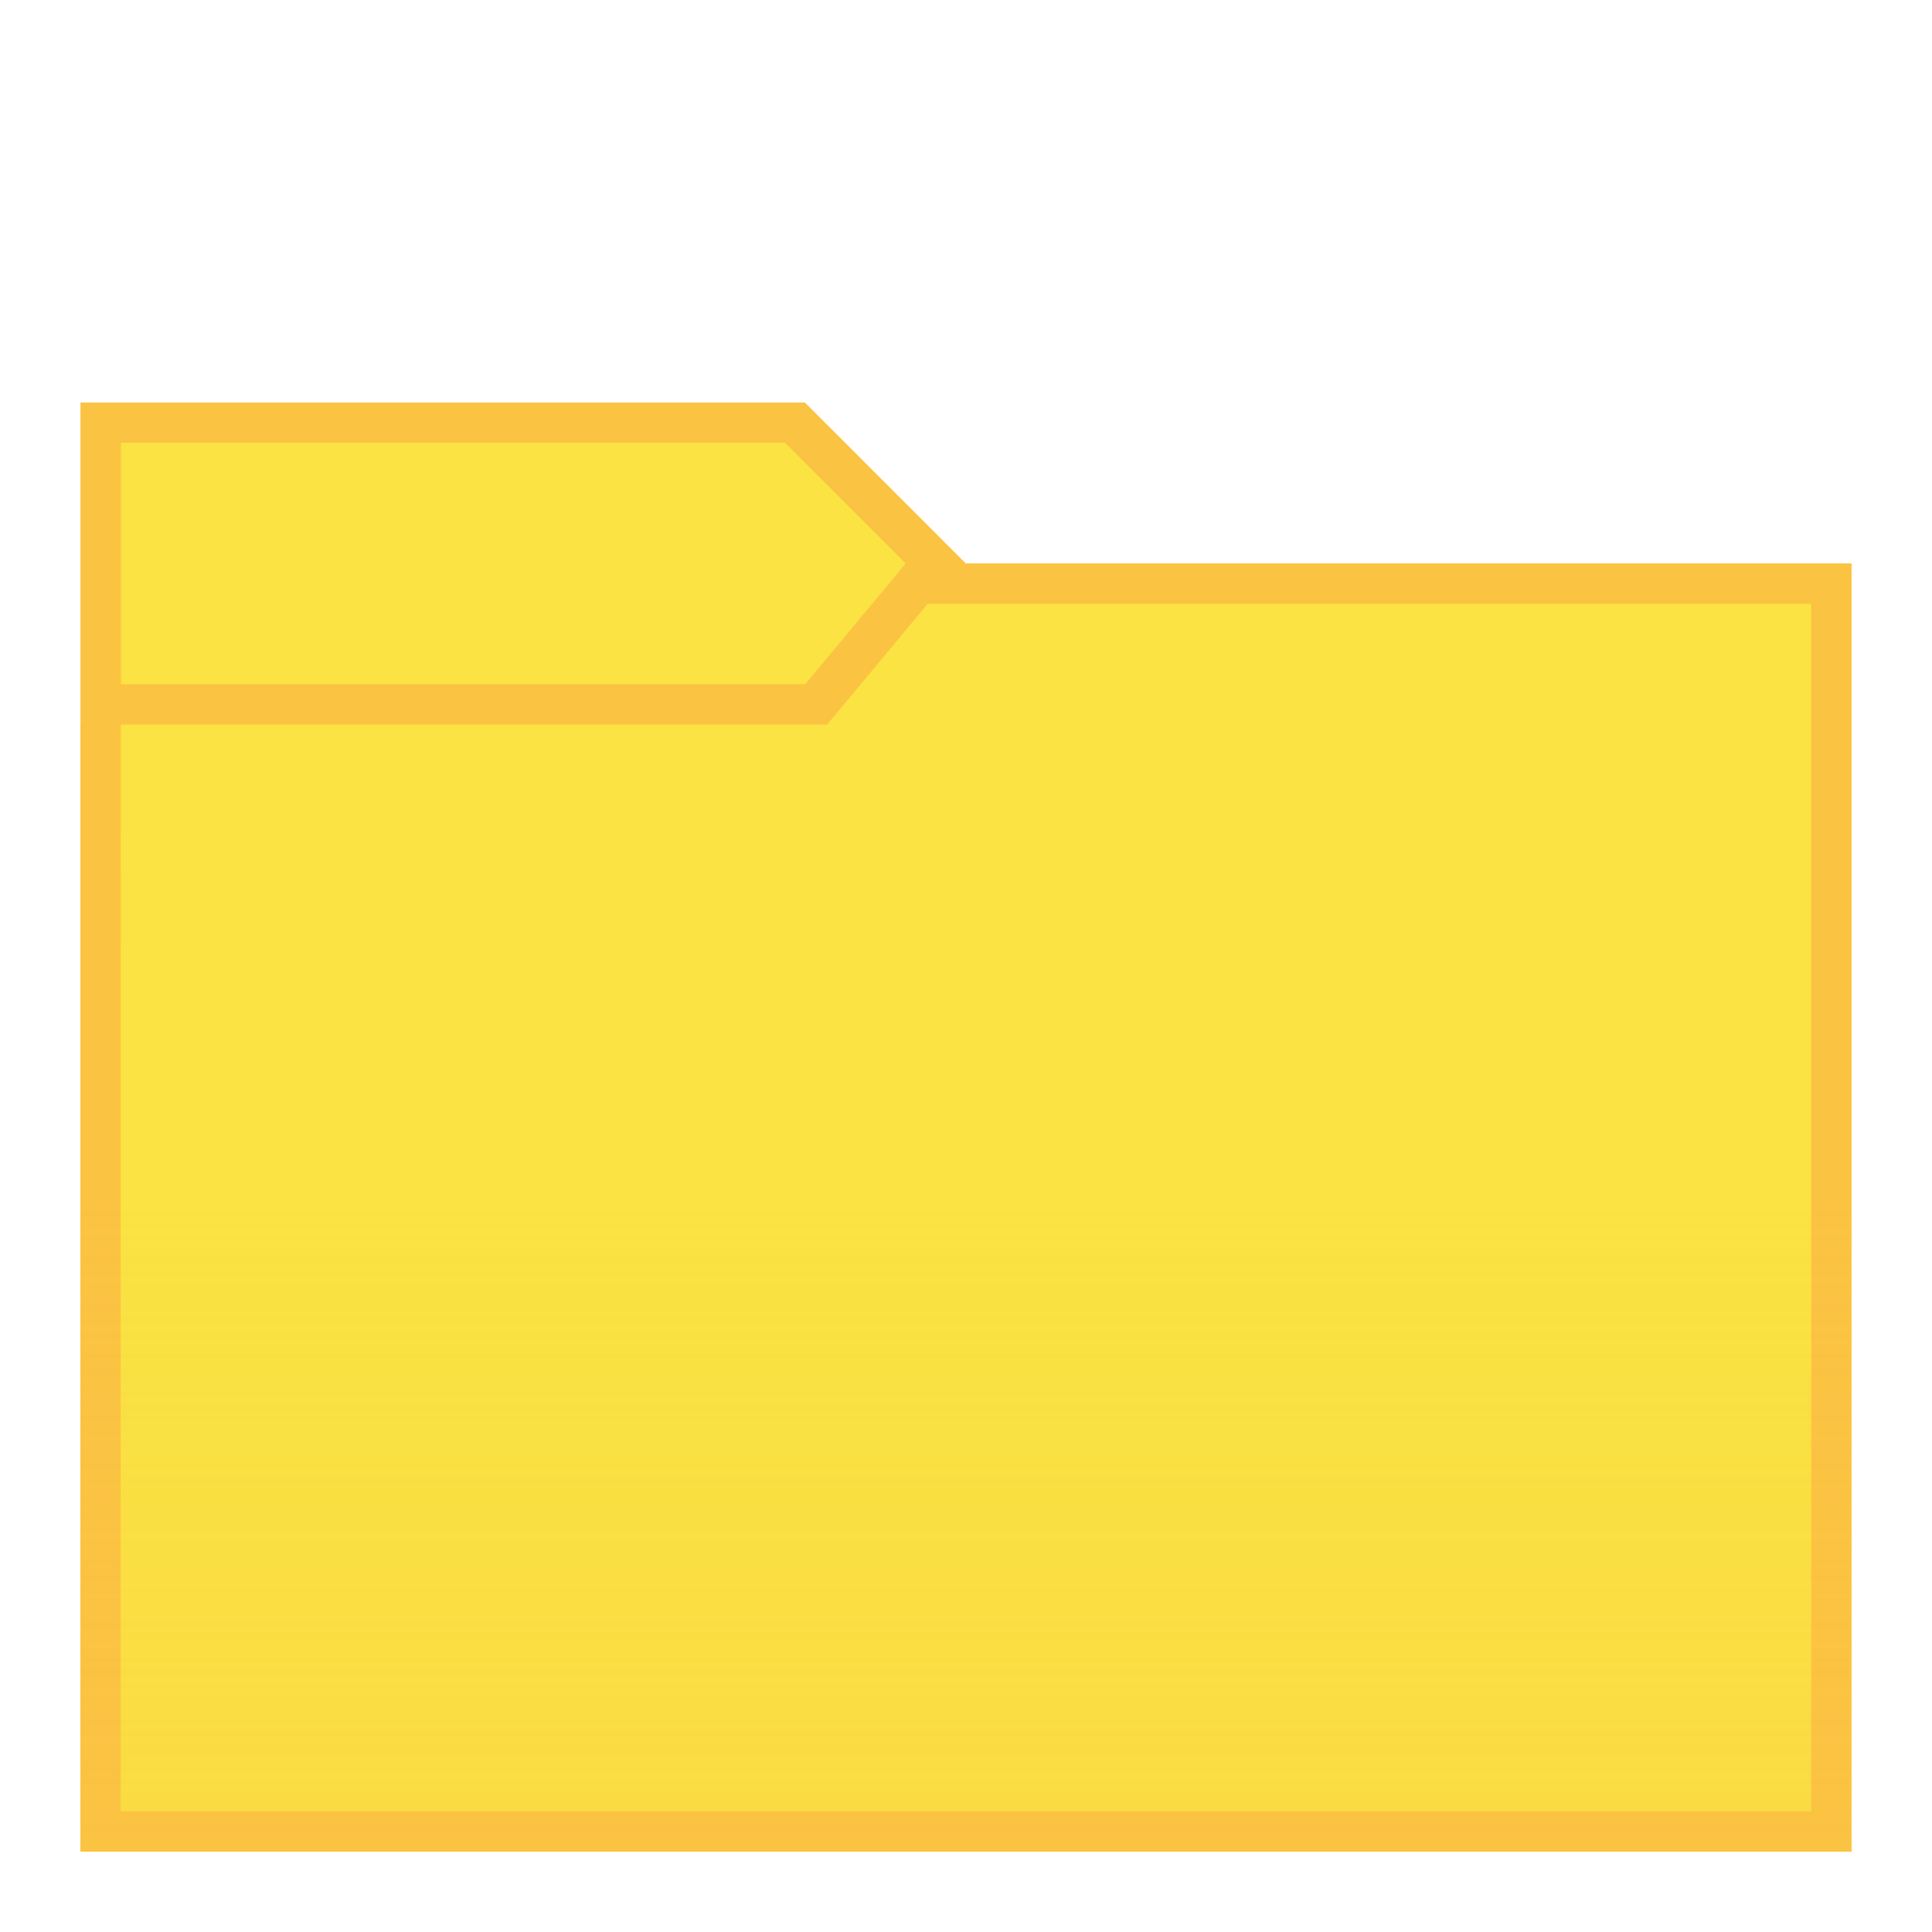
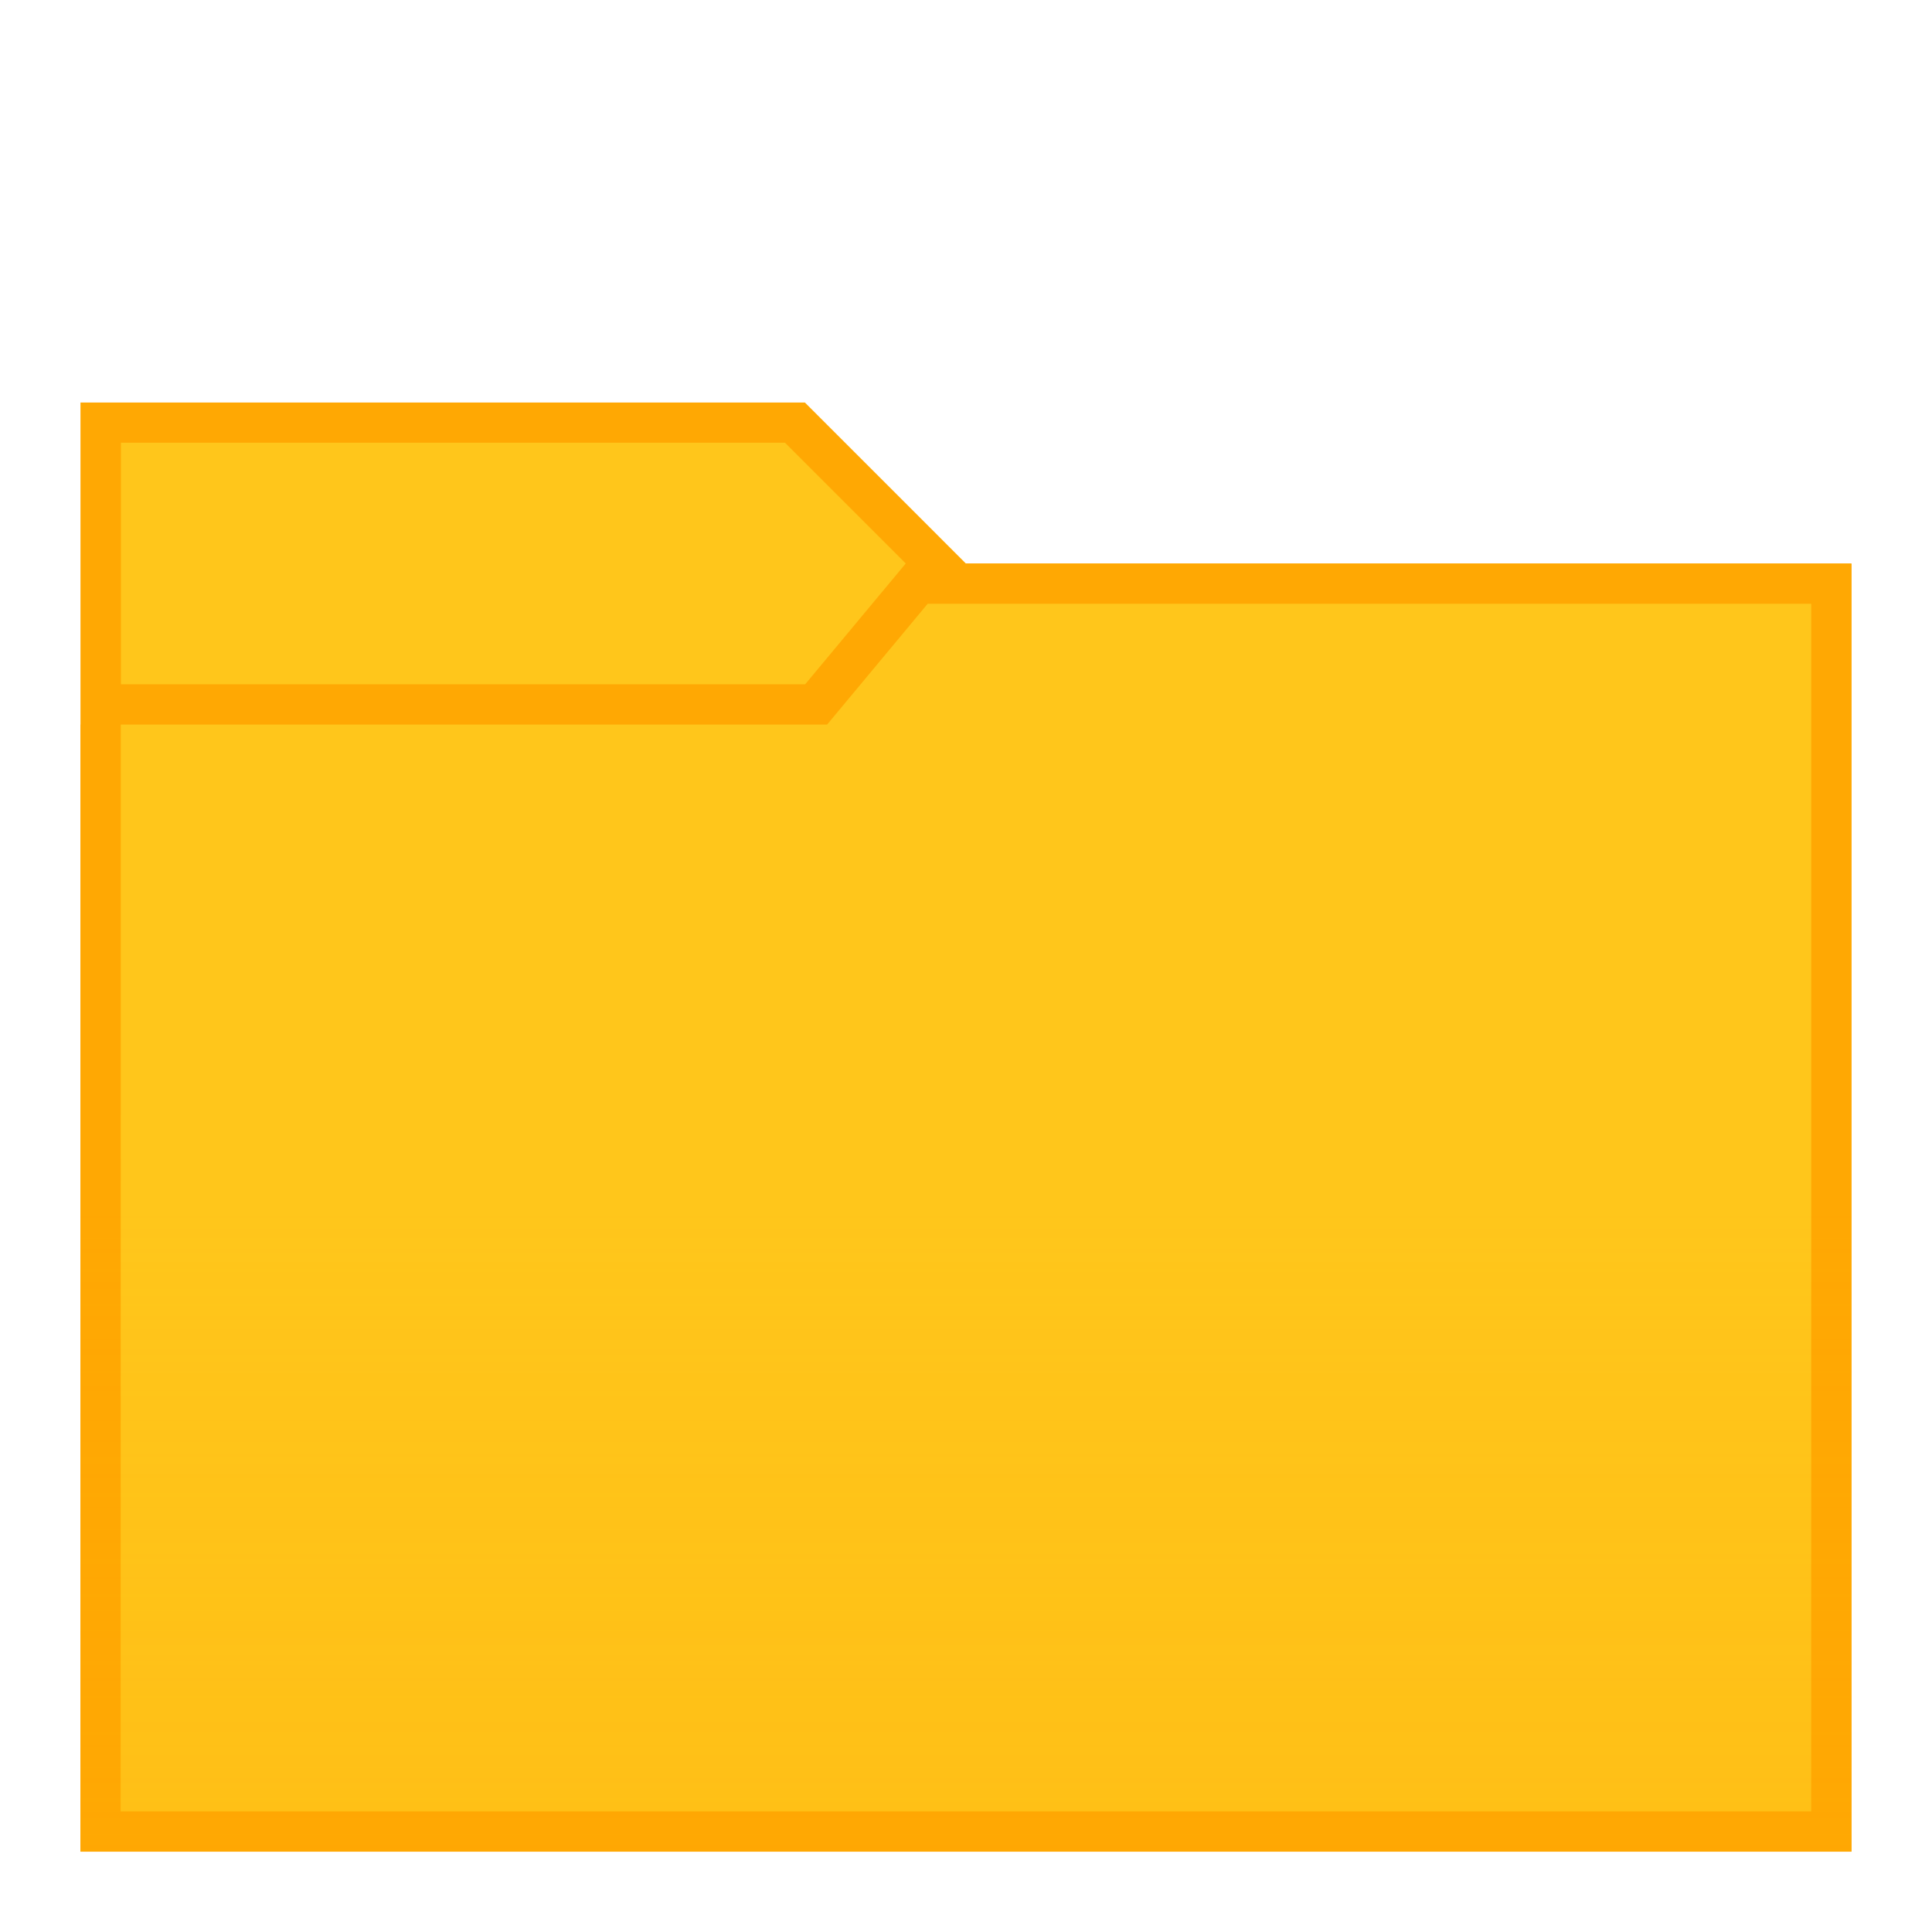
<svg xmlns="http://www.w3.org/2000/svg" xmlns:xlink="http://www.w3.org/1999/xlink" width="48" height="48" viewBox="0 0 12.7 12.7" version="1.1" id="svg2634">
  <defs id="defs2628">
    <linearGradient xlink:href="#linearGradient1027" id="linearGradient1029" x1="99.483" y1="170" x2="99.483" y2="155.183" gradientUnits="userSpaceOnUse" gradientTransform="matrix(0.3793105,0,0,0.3793105,51.16493,106.3931)" />
    <linearGradient id="linearGradient1027">
-       <stop style="stop-color:#fbc342;stop-opacity:1" offset="0" id="stop1023" />
-       <stop style="stop-color:#fbc342;stop-opacity:0.073" offset="1" id="stop1025" />
+       <stop style="stop-color:#ffa803;stop-opacity:1" offset="0" id="stop1023" />
+       <stop style="stop-color:#ffa803;stop-opacity:0" offset="1" id="stop1025" />
    </linearGradient>
  </defs>
  <g id="layer1" transform="translate(-82.55,-157.3)">
    <g id="g843">
-       <path id="path881" d="m 83.079,159.946 4.762,1e-5 1.058,1.058 h 5.821 v 8.467 H 83.079 Z" style="fill:#fbc342;stroke:none;stroke-width:0.265px;stroke-linecap:butt;stroke-linejoin:miter;stroke-opacity:1" />
-       <path id="path906" d="m 83.344,160.21 h 4.366 l 0.794,0.794 -0.661,0.794 h -4.498 v -1.587" style="fill:#fae342;stroke:none;stroke-width:0.265px;stroke-linecap:butt;stroke-linejoin:miter;stroke-opacity:1" />
-       <path id="path908" d="m 83.079,162.063 h 4.763 l 1.058,-1.058 h 5.821 v 8.467 H 83.079 Z" style="fill:#fbc342;fill-opacity:1;stroke:none;stroke-width:0.265px;stroke-linecap:butt;stroke-linejoin:miter;stroke-opacity:1" />
-       <path id="path910" d="m 83.344,162.063 h 4.643 l 0.661,-0.794 h 5.808 v 7.938 h -11.113 z" style="fill:#fae342;fill-opacity:1;stroke:none;stroke-width:0.265px;stroke-linecap:butt;stroke-linejoin:miter;stroke-opacity:1" />
+       <path id="path881" d="m 83.079,159.946 4.762,1e-5 1.058,1.058 h 5.821 v 8.467 H 83.079 Z" style="fill:#ffa803;stroke:none;stroke-width:0.265px;stroke-linecap:butt;stroke-linejoin:miter;stroke-opacity:1" />
+       <path id="path906" d="m 83.344,160.21 h 4.366 l 0.794,0.794 -0.661,0.794 h -4.498 v -1.587" style="fill:#ffc61b;stroke:none;stroke-width:0.265px;stroke-linecap:butt;stroke-linejoin:miter;stroke-opacity:1" />
+       <path id="path908" d="m 83.079,162.063 h 4.763 l 1.058,-1.058 h 5.821 v 8.467 H 83.079 Z" style="fill:#ffa803;fill-opacity:1;stroke:none;stroke-width:0.265px;stroke-linecap:butt;stroke-linejoin:miter;stroke-opacity:1" />
+       <path id="path910" d="m 83.344,162.063 h 4.643 l 0.661,-0.794 h 5.808 v 7.938 h -11.113 z" style="fill:#ffc61b;fill-opacity:1;stroke:none;stroke-width:0.265px;stroke-linecap:butt;stroke-linejoin:miter;stroke-opacity:1" />
      <rect y="165.256" x="83.079" height="4.215" width="11.642" id="rect1005" style="opacity:0.3;fill:url(#linearGradient1029);fill-opacity:1;stroke:none;stroke-width:0.201;stroke-linejoin:bevel;stroke-miterlimit:4;stroke-dasharray:none;stroke-opacity:1" />
    </g>
  </g>
</svg>
